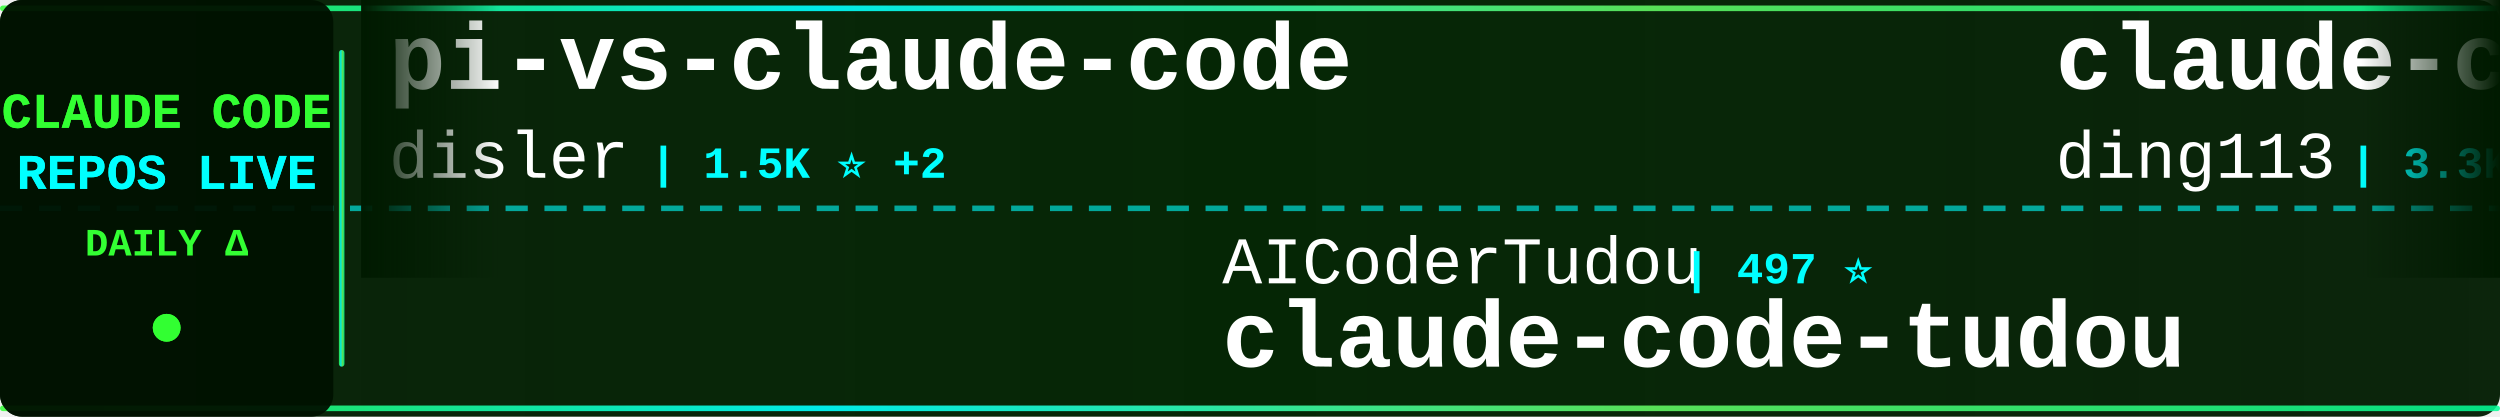
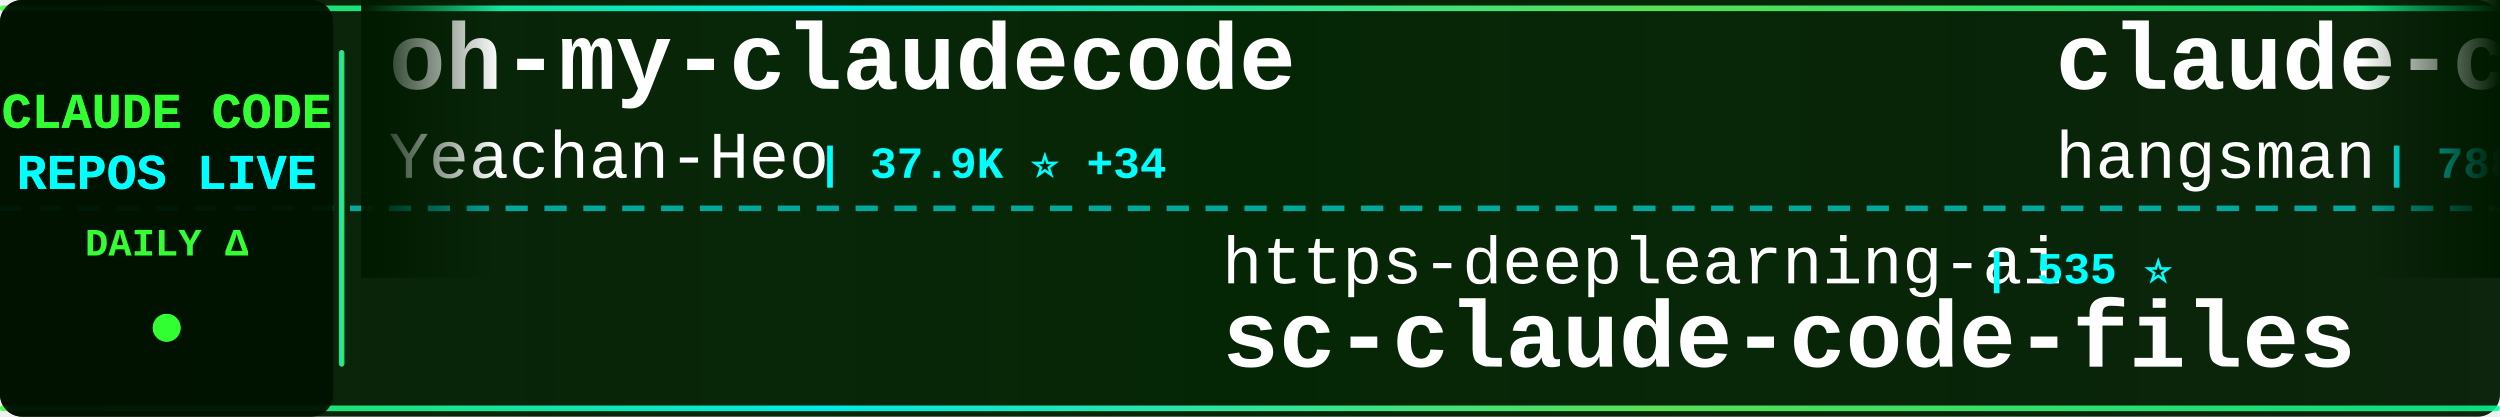
<svg xmlns="http://www.w3.org/2000/svg" width="900" height="150">
  <defs>
    <linearGradient id="tickerBg" x1="0%" y1="0%" x2="100%" y2="0%">
      <stop offset="0%" style="stop-color:#001a00;stop-opacity:0.95" />
      <stop offset="50%" style="stop-color:#002200;stop-opacity:0.98" />
      <stop offset="100%" style="stop-color:#001a00;stop-opacity:0.95" />
    </linearGradient>
    <linearGradient id="borderGrad" x1="0%" y1="0%" x2="100%" y2="0%">
      <stop offset="0%" style="stop-color:#33ff33;stop-opacity:0.85">
        <animate attributeName="stop-opacity" values="0.85;1;0.85" dur="2s" repeatCount="indefinite" />
      </stop>
      <stop offset="33%" style="stop-color:#00ffff;stop-opacity:0.9">
        <animate attributeName="stop-opacity" values="0.9;1;0.9" dur="2.2s" repeatCount="indefinite" />
      </stop>
      <stop offset="66%" style="stop-color:#66ff66;stop-opacity:0.85">
        <animate attributeName="stop-opacity" values="0.85;1;0.85" dur="1.8s" repeatCount="indefinite" />
      </stop>
      <stop offset="100%" style="stop-color:#00ff99;stop-opacity:0.85">
        <animate attributeName="stop-opacity" values="0.85;1;0.85" dur="2s" repeatCount="indefinite" />
      </stop>
    </linearGradient>
    <filter id="textGlow">
      <feGaussianBlur stdDeviation="0.1" result="coloredBlur" />
      <feMerge>
        <feMergeNode in="coloredBlur" />
        <feMergeNode in="SourceGraphic" />
      </feMerge>
    </filter>
    <filter id="metricGlow">
      <feGaussianBlur stdDeviation="0.2" result="coloredBlur" />
      <feMerge>
        <feMergeNode in="coloredBlur" />
        <feMergeNode in="SourceGraphic" />
      </feMerge>
    </filter>
    <linearGradient id="leftFade" x1="0%" y1="0%" x2="100%" y2="0%">
      <stop offset="0%" style="stop-color:#001a00;stop-opacity:1" />
      <stop offset="100%" style="stop-color:#001a00;stop-opacity:0" />
    </linearGradient>
    <linearGradient id="rightFade" x1="0%" y1="0%" x2="100%" y2="0%">
      <stop offset="0%" style="stop-color:#001a00;stop-opacity:0" />
      <stop offset="100%" style="stop-color:#001a00;stop-opacity:1" />
    </linearGradient>
  </defs>
  <rect width="900" height="150" fill="url(#tickerBg)" rx="8" />
  <rect x="0" y="2" width="900" height="2" fill="url(#borderGrad)" rx="1" />
  <rect x="0" y="146" width="900" height="2" fill="url(#borderGrad)" rx="1" />
  <line x1="0" y1="75" x2="900" y2="75" stroke="#00ffff" stroke-width="2" stroke-dasharray="8 6" opacity="0.6" />
  <rect x="0" y="0" width="120" height="150" fill="#001100" opacity="0.95" rx="8" />
  <text x="60" y="46" font-family="'Courier New', monospace" font-size="18" font-weight="bold" fill="#33ff33" text-anchor="middle" filter="url(#textGlow)">
    CLAUDE CODE
  </text>
  <text x="60" y="68" font-family="'Courier New', monospace" font-size="18" font-weight="bold" fill="#00ffff" text-anchor="middle" filter="url(#textGlow)">
    REPOS LIVE
  </text>
  <text x="60" y="92" font-family="'Courier New', monospace" font-size="14" font-weight="bold" fill="#33ff33" text-anchor="middle">
    DAILY Δ
  </text>
  <circle cx="60" cy="118" r="5" fill="#33ff33" filter="url(#metricGlow)">
    <animate attributeName="r" values="4;6;4" dur="1.5s" repeatCount="indefinite" />
    <animate attributeName="opacity" values="0.6;1;0.6" dur="1.5s" repeatCount="indefinite" />
  </circle>
  <rect x="122" y="18" width="2" height="114" fill="url(#borderGrad)" rx="1" />
  <clipPath id="tickerClip">
    <rect x="130" y="0" width="770" height="150" />
  </clipPath>
  <g clip-path="url(#tickerClip)">
    <g id="tickerItems">
      <animateTransform attributeName="transform" attributeType="XML" type="translate" from="0 0" to="-3000 0" dur="54s" repeatCount="indefinite" />
      <g transform="translate(0, 0)">
-         <text x="140" y="32" font-family="'Courier New', monospace" font-size="34" font-weight="bold" fill="#ffffff">pi-vs-claude-code</text>
-         <text x="140" y="64" font-family="'Courier New', monospace" font-size="24" font-weight="normal" fill="#ffffff" opacity="1.0">disler</text>
-         <text x="234" y="64" font-family="'Courier New', monospace" font-size="16" font-weight="bold" fill="#00ffff"> | 1.5K ⭐ +2</text>
+         <text x="140" y="32" font-family="'Courier New', monospace" font-size="34" font-weight="bold" fill="#ffffff">oh-my-claudecode</text>
+         <text x="140" y="64" font-family="'Courier New', monospace" font-size="24" font-weight="normal" fill="#ffffff" opacity="1.0">Yeachan-Heo</text>
+         <text x="294" y="64" font-family="'Courier New', monospace" font-size="16" font-weight="bold" fill="#00ffff"> | 37.9K ⭐ +34</text>
      </g>
      <g transform="translate(300, 0)">
-         <text x="140" y="102" font-family="'Courier New', monospace" font-size="24" font-weight="normal" fill="#ffffff" opacity="1.0">AICoderTudou</text>
-         <text x="306" y="102" font-family="'Courier New', monospace" font-size="16" font-weight="bold" fill="#00ffff"> | 497 ⭐</text>
-         <text x="140" y="132" font-family="'Courier New', monospace" font-size="34" font-weight="bold" fill="#ffffff">claude-code-tudou</text>
+         <text x="140" y="102" font-family="'Courier New', monospace" font-size="24" font-weight="normal" fill="#ffffff" opacity="1.0">https-deeplearning-ai</text>
+         <text x="414" y="102" font-family="'Courier New', monospace" font-size="16" font-weight="bold" fill="#00ffff"> | 535 ⭐</text>
+         <text x="140" y="132" font-family="'Courier New', monospace" font-size="34" font-weight="bold" fill="#ffffff">sc-claude-code-files</text>
      </g>
      <g transform="translate(600, 0)">
-         <text x="140" y="32" font-family="'Courier New', monospace" font-size="34" font-weight="bold" fill="#ffffff">claude-code-hub</text>
-         <text x="140" y="64" font-family="'Courier New', monospace" font-size="24" font-weight="normal" fill="#ffffff" opacity="1.0">ding113</text>
-         <text x="246" y="64" font-family="'Courier New', monospace" font-size="16" font-weight="bold" fill="#00ffff"> | 3.3K ⭐ +2</text>
+         <text x="140" y="32" font-family="'Courier New', monospace" font-size="34" font-weight="bold" fill="#ffffff">claude-code-source</text>
+         <text x="140" y="64" font-family="'Courier New', monospace" font-size="24" font-weight="normal" fill="#ffffff" opacity="1.0">hangsman</text>
+         <text x="258" y="64" font-family="'Courier New', monospace" font-size="16" font-weight="bold" fill="#00ffff"> | 788 ⭐</text>
      </g>
      <g transform="translate(900, 0)">
-         <text x="140" y="102" font-family="'Courier New', monospace" font-size="24" font-weight="normal" fill="#ffffff" opacity="1.0">anthropics</text>
-         <text x="282" y="102" font-family="'Courier New', monospace" font-size="16" font-weight="bold" fill="#00ffff"> | 138.4K ⭐ +172</text>
+         <text x="140" y="102" font-family="'Courier New', monospace" font-size="24" font-weight="normal" fill="#ffffff" opacity="1.0">T-Lab-CUHKSZ</text>
+         <text x="306" y="102" font-family="'Courier New', monospace" font-size="16" font-weight="bold" fill="#00ffff"> | 326 ⭐</text>
        <text x="140" y="132" font-family="'Courier New', monospace" font-size="34" font-weight="bold" fill="#ffffff">claude-code</text>
      </g>
      <g transform="translate(1200, 0)">
-         <text x="140" y="32" font-family="'Courier New', monospace" font-size="34" font-weight="bold" fill="#ffffff">Claude-Code-Source-Study</text>
-         <text x="140" y="64" font-family="'Courier New', monospace" font-size="24" font-weight="normal" fill="#ffffff" opacity="1.0">luyao618</text>
-         <text x="258" y="64" font-family="'Courier New', monospace" font-size="16" font-weight="bold" fill="#00ffff"> | 1.6K ⭐ +3</text>
+         <text x="140" y="32" font-family="'Courier New', monospace" font-size="34" font-weight="bold" fill="#ffffff">awesome-claude-code-suba...</text>
+         <text x="140" y="64" font-family="'Courier New', monospace" font-size="24" font-weight="normal" fill="#ffffff" opacity="1.0">VoltAgent</text>
+         <text x="270" y="64" font-family="'Courier New', monospace" font-size="16" font-weight="bold" fill="#00ffff"> | 23.5K ⭐ +32</text>
      </g>
      <g transform="translate(1500, 0)">
-         <text x="140" y="102" font-family="'Courier New', monospace" font-size="24" font-weight="normal" fill="#ffffff" opacity="1.0">yasasbanukaofficial</text>
-         <text x="390" y="102" font-family="'Courier New', monospace" font-size="16" font-weight="bold" fill="#00ffff"> | 3.8K ⭐ +11</text>
+         <text x="140" y="102" font-family="'Courier New', monospace" font-size="24" font-weight="normal" fill="#ffffff" opacity="1.0">xorespesp</text>
+         <text x="270" y="102" font-family="'Courier New', monospace" font-size="16" font-weight="bold" fill="#00ffff"> | 231 ⭐ +1</text>
        <text x="140" y="132" font-family="'Courier New', monospace" font-size="34" font-weight="bold" fill="#ffffff">claude-code</text>
      </g>
      <g transform="translate(1800, 0)">
-         <text x="140" y="32" font-family="'Courier New', monospace" font-size="34" font-weight="bold" fill="#ffffff">claude_codex_bridge</text>
-         <text x="140" y="64" font-family="'Courier New', monospace" font-size="24" font-weight="normal" fill="#ffffff" opacity="1.0">SeemSeam</text>
-         <text x="258" y="64" font-family="'Courier New', monospace" font-size="16" font-weight="bold" fill="#00ffff"> | 3.3K ⭐ +5</text>
+         <text x="140" y="32" font-family="'Courier New', monospace" font-size="34" font-weight="bold" fill="#ffffff">claude-code-source</text>
+         <text x="140" y="64" font-family="'Courier New', monospace" font-size="24" font-weight="normal" fill="#ffffff" opacity="1.0">JrCx7scC</text>
+         <text x="258" y="64" font-family="'Courier New', monospace" font-size="16" font-weight="bold" fill="#00ffff"> | 371 ⭐</text>
      </g>
      <g transform="translate(2100, 0)">
-         <text x="140" y="102" font-family="'Courier New', monospace" font-size="24" font-weight="normal" fill="#ffffff" opacity="1.0">shareAI-lab</text>
-         <text x="294" y="102" font-family="'Courier New', monospace" font-size="16" font-weight="bold" fill="#00ffff"> | 71.7K ⭐ +176</text>
-         <text x="140" y="132" font-family="'Courier New', monospace" font-size="34" font-weight="bold" fill="#ffffff">learn-claude-code</text>
+         <text x="140" y="102" font-family="'Courier New', monospace" font-size="24" font-weight="normal" fill="#ffffff" opacity="1.0">VineeTagarwaL-code</text>
+         <text x="378" y="102" font-family="'Courier New', monospace" font-size="16" font-weight="bold" fill="#00ffff"> | 274 ⭐</text>
+         <text x="140" y="132" font-family="'Courier New', monospace" font-size="34" font-weight="bold" fill="#ffffff">claude-code</text>
      </g>
      <g transform="translate(2400, 0)">
        <text x="140" y="32" font-family="'Courier New', monospace" font-size="34" font-weight="bold" fill="#ffffff">claude-code-tips</text>
        <text x="140" y="64" font-family="'Courier New', monospace" font-size="24" font-weight="normal" fill="#ffffff" opacity="1.0">ykdojo</text>
-         <text x="234" y="64" font-family="'Courier New', monospace" font-size="16" font-weight="bold" fill="#00ffff"> | 9.4K ⭐ +12</text>
+         <text x="234" y="64" font-family="'Courier New', monospace" font-size="16" font-weight="bold" fill="#00ffff"> | 9.4K ⭐ +14</text>
      </g>
      <g transform="translate(2700, 0)">
-         <text x="140" y="102" font-family="'Courier New', monospace" font-size="24" font-weight="normal" fill="#ffffff" opacity="1.0">mehmoodosman</text>
-         <text x="306" y="102" font-family="'Courier New', monospace" font-size="16" font-weight="bold" fill="#00ffff"> | 172 ⭐ +1</text>
-         <text x="140" y="132" font-family="'Courier New', monospace" font-size="34" font-weight="bold" fill="#ffffff">claude-code</text>
+         <text x="140" y="102" font-family="'Courier New', monospace" font-size="24" font-weight="normal" fill="#ffffff" opacity="1.0">digitalsamba</text>
+         <text x="306" y="102" font-family="'Courier New', monospace" font-size="16" font-weight="bold" fill="#00ffff"> | 1.8K ⭐ +4</text>
+         <text x="140" y="132" font-family="'Courier New', monospace" font-size="34" font-weight="bold" fill="#ffffff">claude-code-video-toolki...</text>
      </g>
      <g transform="translate(3000, 0)">
-         <text x="140" y="32" font-family="'Courier New', monospace" font-size="34" font-weight="bold" fill="#ffffff">pi-vs-claude-code</text>
-         <text x="140" y="64" font-family="'Courier New', monospace" font-size="24" font-weight="normal" fill="#ffffff" opacity="1.0">disler</text>
-         <text x="234" y="64" font-family="'Courier New', monospace" font-size="16" font-weight="bold" fill="#00ffff"> | 1.5K ⭐ +2</text>
+         <text x="140" y="32" font-family="'Courier New', monospace" font-size="34" font-weight="bold" fill="#ffffff">oh-my-claudecode</text>
+         <text x="140" y="64" font-family="'Courier New', monospace" font-size="24" font-weight="normal" fill="#ffffff" opacity="1.0">Yeachan-Heo</text>
+         <text x="294" y="64" font-family="'Courier New', monospace" font-size="16" font-weight="bold" fill="#00ffff"> | 37.9K ⭐ +34</text>
      </g>
      <g transform="translate(3300, 0)">
-         <text x="140" y="102" font-family="'Courier New', monospace" font-size="24" font-weight="normal" fill="#ffffff" opacity="1.0">AICoderTudou</text>
-         <text x="306" y="102" font-family="'Courier New', monospace" font-size="16" font-weight="bold" fill="#00ffff"> | 497 ⭐</text>
-         <text x="140" y="132" font-family="'Courier New', monospace" font-size="34" font-weight="bold" fill="#ffffff">claude-code-tudou</text>
+         <text x="140" y="102" font-family="'Courier New', monospace" font-size="24" font-weight="normal" fill="#ffffff" opacity="1.0">https-deeplearning-ai</text>
+         <text x="414" y="102" font-family="'Courier New', monospace" font-size="16" font-weight="bold" fill="#00ffff"> | 535 ⭐</text>
+         <text x="140" y="132" font-family="'Courier New', monospace" font-size="34" font-weight="bold" fill="#ffffff">sc-claude-code-files</text>
      </g>
      <g transform="translate(3600, 0)">
-         <text x="140" y="32" font-family="'Courier New', monospace" font-size="34" font-weight="bold" fill="#ffffff">claude-code-hub</text>
-         <text x="140" y="64" font-family="'Courier New', monospace" font-size="24" font-weight="normal" fill="#ffffff" opacity="1.0">ding113</text>
-         <text x="246" y="64" font-family="'Courier New', monospace" font-size="16" font-weight="bold" fill="#00ffff"> | 3.3K ⭐ +2</text>
+         <text x="140" y="32" font-family="'Courier New', monospace" font-size="34" font-weight="bold" fill="#ffffff">claude-code-source</text>
+         <text x="140" y="64" font-family="'Courier New', monospace" font-size="24" font-weight="normal" fill="#ffffff" opacity="1.0">hangsman</text>
+         <text x="258" y="64" font-family="'Courier New', monospace" font-size="16" font-weight="bold" fill="#00ffff"> | 788 ⭐</text>
      </g>
      <g transform="translate(3900, 0)">
-         <text x="140" y="102" font-family="'Courier New', monospace" font-size="24" font-weight="normal" fill="#ffffff" opacity="1.0">anthropics</text>
-         <text x="282" y="102" font-family="'Courier New', monospace" font-size="16" font-weight="bold" fill="#00ffff"> | 138.4K ⭐ +172</text>
+         <text x="140" y="102" font-family="'Courier New', monospace" font-size="24" font-weight="normal" fill="#ffffff" opacity="1.0">T-Lab-CUHKSZ</text>
+         <text x="306" y="102" font-family="'Courier New', monospace" font-size="16" font-weight="bold" fill="#00ffff"> | 326 ⭐</text>
        <text x="140" y="132" font-family="'Courier New', monospace" font-size="34" font-weight="bold" fill="#ffffff">claude-code</text>
      </g>
    </g>
  </g>
  <rect x="130" y="0" width="50" height="100" fill="url(#leftFade)" />
  <rect x="850" y="0" width="50" height="100" fill="url(#rightFade)" />
</svg>
